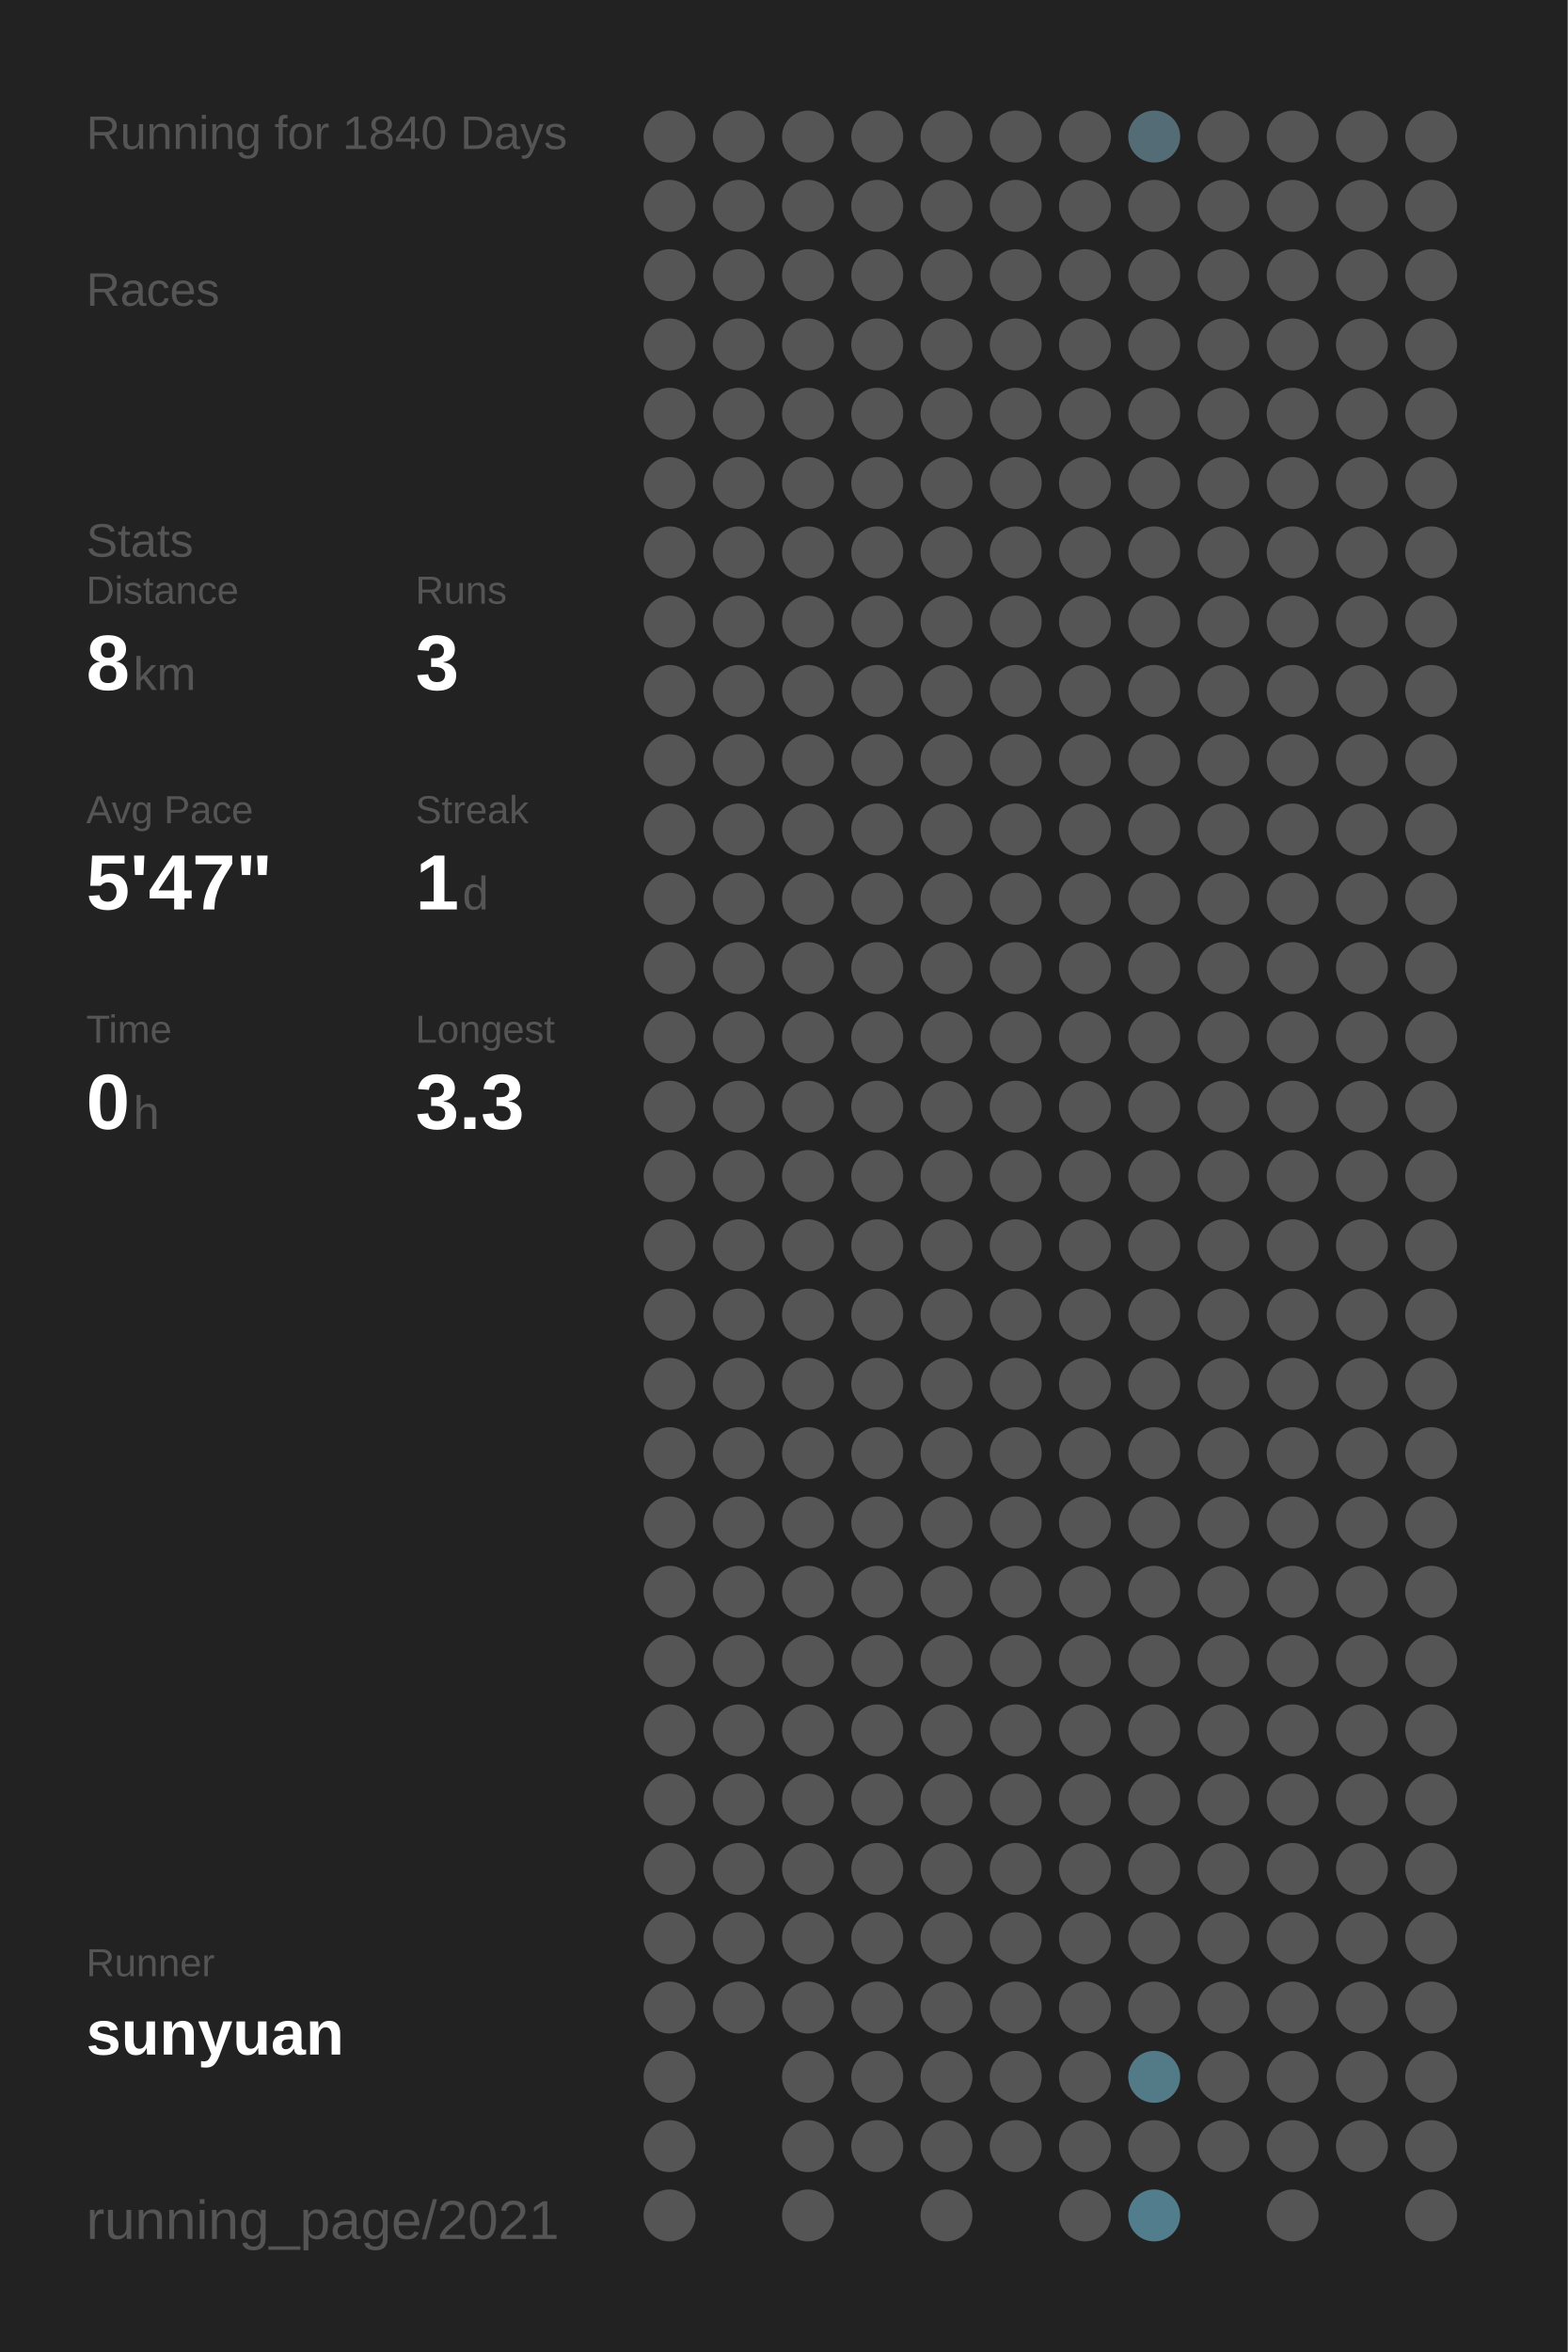
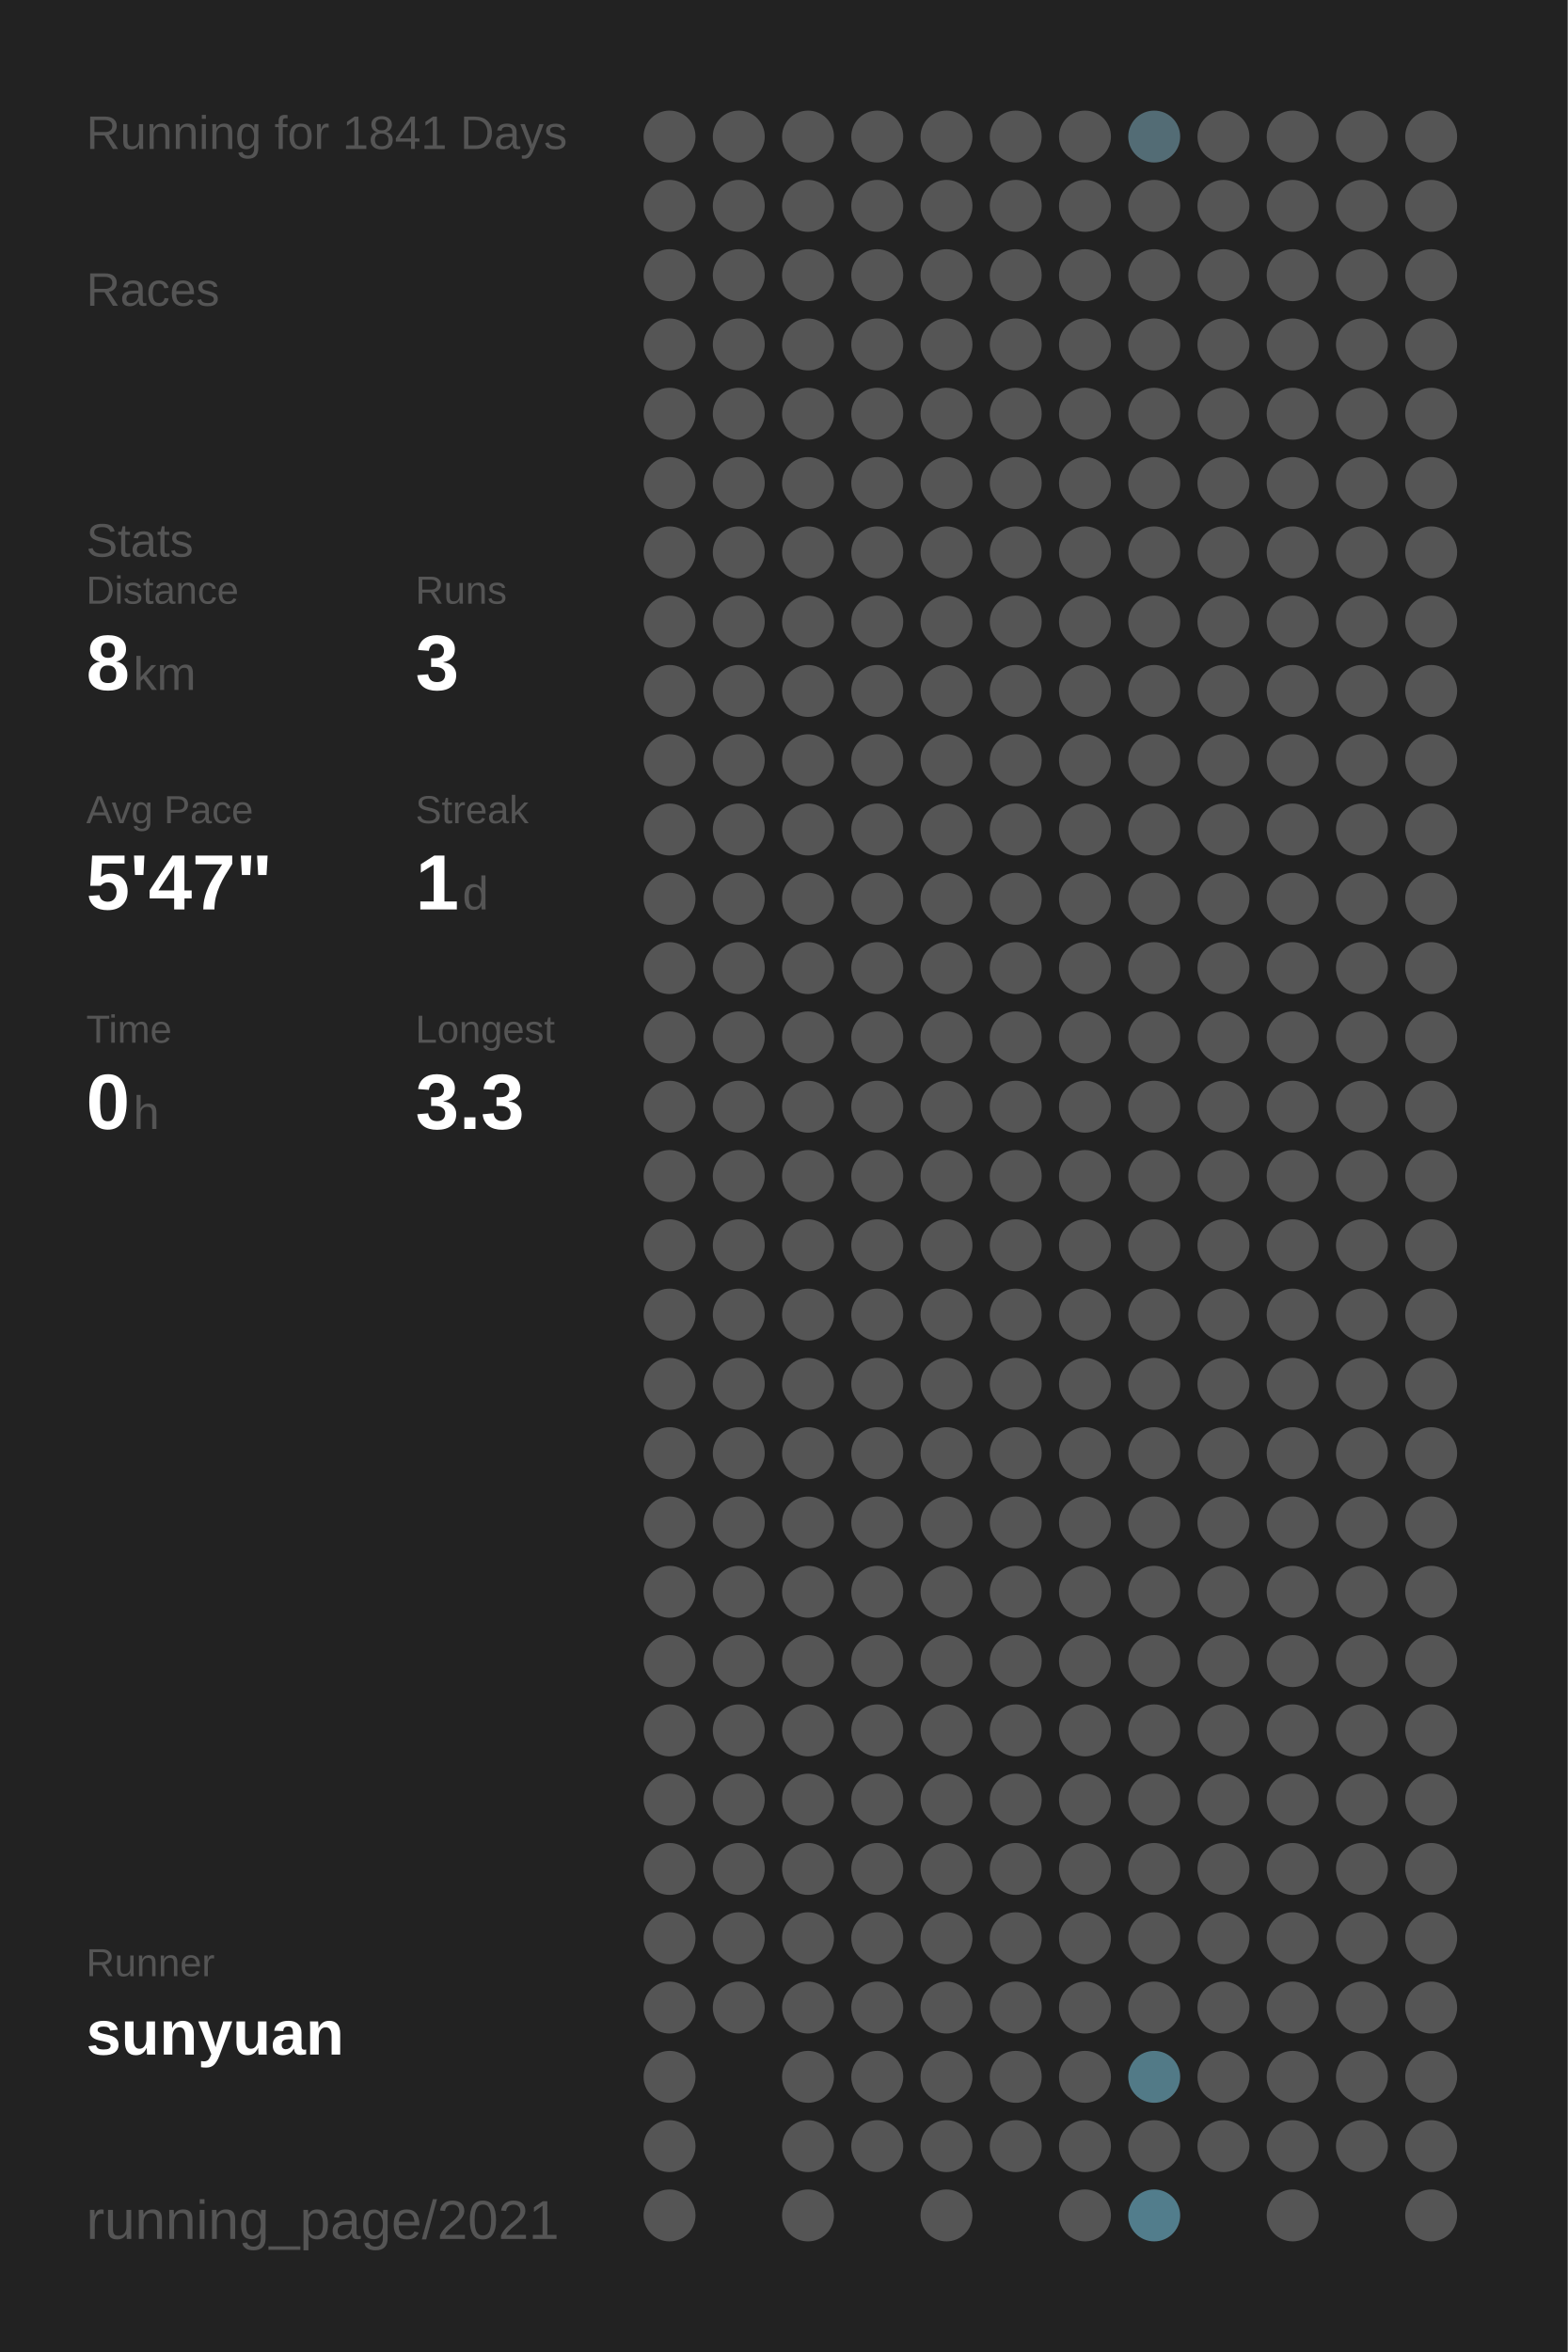
<svg xmlns="http://www.w3.org/2000/svg" baseProfile="full" height="300mm" version="1.1" viewBox="0,0,200,300" width="200mm">
  <defs />
  <rect fill="#222222" height="300" width="200" x="0" y="0" />
-   <text fill="#555555" style="font-size:6px; font-family:Arial;" x="11" y="19">Running for 1840 Days</text>
+   <text fill="#555555" style="font-size:6px; font-family:Arial;" x="11" y="19">Running for 1841 Days</text>
  <text fill="#555555" style="font-size:6px; font-family:Arial;" x="11" y="39">Races</text>
  <text fill="#555555" style="font-size:6px; font-family:Arial;" x="11" y="71">Stats</text>
  <text fill="#555555" style="font-size:5px; font-family:Arial;" x="11" y="77">Distance</text>
  <text fill="#FFFFFF" style="font-size:10px; font-family:Arial; font-weight:bold;" x="11" y="88">8</text>
  <text fill="#555555" style="font-size:6px; font-family:Arial;" x="17" y="88">km</text>
  <text fill="#555555" style="font-size:5px; font-family:Arial;" x="53" y="77">Runs</text>
  <text fill="#FFFFFF" style="font-size:10px; font-family:Arial; font-weight:bold;" x="53" y="88">3</text>
  <text fill="#555555" style="font-size:5px; font-family:Arial;" x="11" y="105">Avg Pace</text>
  <text fill="#FFFFFF" style="font-size:10px; font-family:Arial; font-weight:bold;" x="11" y="116">5'47"</text>
  <text fill="#555555" style="font-size:5px; font-family:Arial;" x="53" y="105">Streak</text>
  <text fill="#FFFFFF" style="font-size:10px; font-family:Arial; font-weight:bold;" x="53" y="116">1</text>
  <text fill="#555555" style="font-size:6px; font-family:Arial;" x="59" y="116">d</text>
  <text fill="#555555" style="font-size:5px; font-family:Arial;" x="11" y="133">Time</text>
  <text fill="#FFFFFF" style="font-size:10px; font-family:Arial; font-weight:bold;" x="11" y="144">0</text>
  <text fill="#555555" style="font-size:6px; font-family:Arial;" x="17" y="144">h</text>
  <text fill="#555555" style="font-size:5px; font-family:Arial;" x="53" y="133">Longest</text>
  <text fill="#FFFFFF" style="font-size:10px; font-family:Arial; font-weight:bold;" x="53" y="144">3.3</text>
  <text fill="#555555" style="font-size:5px; font-family:Arial;" x="11" y="252.065">Runner</text>
  <text fill="#FFFFFF" style="font-size:8px; font-family:Arial; font-weight:bold;" x="11" y="262.065">sunyuan</text>
  <text fill="#555555" style="font-size:7px; font-family:Arial;" x="11" y="285.581">running_page/2021</text>
  <circle cx="85.417" cy="17.419" fill="#555555" r="3.312" />
  <circle cx="85.417" cy="26.258" fill="#555555" r="3.312" />
  <circle cx="85.417" cy="35.097" fill="#555555" r="3.312" />
  <circle cx="85.417" cy="43.935" fill="#555555" r="3.312" />
  <circle cx="85.417" cy="52.774" fill="#555555" r="3.312" />
  <circle cx="85.417" cy="61.613" fill="#555555" r="3.312" />
  <circle cx="85.417" cy="70.452" fill="#555555" r="3.312" />
  <circle cx="85.417" cy="79.29" fill="#555555" r="3.312" />
  <circle cx="85.417" cy="88.129" fill="#555555" r="3.312" />
  <circle cx="85.417" cy="96.968" fill="#555555" r="3.312" />
  <circle cx="85.417" cy="105.806" fill="#555555" r="3.312" />
  <circle cx="85.417" cy="114.645" fill="#555555" r="3.312" />
  <circle cx="85.417" cy="123.484" fill="#555555" r="3.312" />
  <circle cx="85.417" cy="132.323" fill="#555555" r="3.312" />
  <circle cx="85.417" cy="141.161" fill="#555555" r="3.312" />
  <circle cx="85.417" cy="150" fill="#555555" r="3.312" />
  <circle cx="85.417" cy="158.839" fill="#555555" r="3.312" />
  <circle cx="85.417" cy="167.677" fill="#555555" r="3.312" />
  <circle cx="85.417" cy="176.516" fill="#555555" r="3.312" />
  <circle cx="85.417" cy="185.355" fill="#555555" r="3.312" />
  <circle cx="85.417" cy="194.194" fill="#555555" r="3.312" />
  <circle cx="85.417" cy="203.032" fill="#555555" r="3.312" />
  <circle cx="85.417" cy="211.871" fill="#555555" r="3.312" />
  <circle cx="85.417" cy="220.71" fill="#555555" r="3.312" />
  <circle cx="85.417" cy="229.548" fill="#555555" r="3.312" />
  <circle cx="85.417" cy="238.387" fill="#555555" r="3.312" />
  <circle cx="85.417" cy="247.226" fill="#555555" r="3.312" />
  <circle cx="85.417" cy="256.065" fill="#555555" r="3.312" />
  <circle cx="85.417" cy="264.903" fill="#555555" r="3.312" />
  <circle cx="85.417" cy="273.742" fill="#555555" r="3.312" />
  <circle cx="85.417" cy="282.581" fill="#555555" r="3.312" />
  <circle cx="94.25" cy="17.419" fill="#555555" r="3.312" />
  <circle cx="94.25" cy="26.258" fill="#555555" r="3.312" />
  <circle cx="94.25" cy="35.097" fill="#555555" r="3.312" />
  <circle cx="94.25" cy="43.935" fill="#555555" r="3.312" />
  <circle cx="94.25" cy="52.774" fill="#555555" r="3.312" />
  <circle cx="94.25" cy="61.613" fill="#555555" r="3.312" />
  <circle cx="94.25" cy="70.452" fill="#555555" r="3.312" />
  <circle cx="94.25" cy="79.29" fill="#555555" r="3.312" />
  <circle cx="94.25" cy="88.129" fill="#555555" r="3.312" />
  <circle cx="94.25" cy="96.968" fill="#555555" r="3.312" />
  <circle cx="94.25" cy="105.806" fill="#555555" r="3.312" />
  <circle cx="94.25" cy="114.645" fill="#555555" r="3.312" />
  <circle cx="94.25" cy="123.484" fill="#555555" r="3.312" />
  <circle cx="94.25" cy="132.323" fill="#555555" r="3.312" />
  <circle cx="94.25" cy="141.161" fill="#555555" r="3.312" />
  <circle cx="94.25" cy="150" fill="#555555" r="3.312" />
  <circle cx="94.25" cy="158.839" fill="#555555" r="3.312" />
  <circle cx="94.25" cy="167.677" fill="#555555" r="3.312" />
  <circle cx="94.25" cy="176.516" fill="#555555" r="3.312" />
  <circle cx="94.25" cy="185.355" fill="#555555" r="3.312" />
  <circle cx="94.25" cy="194.194" fill="#555555" r="3.312" />
  <circle cx="94.25" cy="203.032" fill="#555555" r="3.312" />
  <circle cx="94.25" cy="211.871" fill="#555555" r="3.312" />
  <circle cx="94.25" cy="220.71" fill="#555555" r="3.312" />
  <circle cx="94.25" cy="229.548" fill="#555555" r="3.312" />
  <circle cx="94.25" cy="238.387" fill="#555555" r="3.312" />
  <circle cx="94.25" cy="247.226" fill="#555555" r="3.312" />
  <circle cx="94.25" cy="256.065" fill="#555555" r="3.312" />
  <circle cx="103.083" cy="17.419" fill="#555555" r="3.312" />
  <circle cx="103.083" cy="26.258" fill="#555555" r="3.312" />
  <circle cx="103.083" cy="35.097" fill="#555555" r="3.312" />
  <circle cx="103.083" cy="43.935" fill="#555555" r="3.312" />
  <circle cx="103.083" cy="52.774" fill="#555555" r="3.312" />
  <circle cx="103.083" cy="61.613" fill="#555555" r="3.312" />
  <circle cx="103.083" cy="70.452" fill="#555555" r="3.312" />
  <circle cx="103.083" cy="79.29" fill="#555555" r="3.312" />
  <circle cx="103.083" cy="88.129" fill="#555555" r="3.312" />
  <circle cx="103.083" cy="96.968" fill="#555555" r="3.312" />
  <circle cx="103.083" cy="105.806" fill="#555555" r="3.312" />
  <circle cx="103.083" cy="114.645" fill="#555555" r="3.312" />
  <circle cx="103.083" cy="123.484" fill="#555555" r="3.312" />
  <circle cx="103.083" cy="132.323" fill="#555555" r="3.312" />
  <circle cx="103.083" cy="141.161" fill="#555555" r="3.312" />
  <circle cx="103.083" cy="150" fill="#555555" r="3.312" />
  <circle cx="103.083" cy="158.839" fill="#555555" r="3.312" />
  <circle cx="103.083" cy="167.677" fill="#555555" r="3.312" />
  <circle cx="103.083" cy="176.516" fill="#555555" r="3.312" />
  <circle cx="103.083" cy="185.355" fill="#555555" r="3.312" />
  <circle cx="103.083" cy="194.194" fill="#555555" r="3.312" />
  <circle cx="103.083" cy="203.032" fill="#555555" r="3.312" />
  <circle cx="103.083" cy="211.871" fill="#555555" r="3.312" />
  <circle cx="103.083" cy="220.71" fill="#555555" r="3.312" />
  <circle cx="103.083" cy="229.548" fill="#555555" r="3.312" />
  <circle cx="103.083" cy="238.387" fill="#555555" r="3.312" />
  <circle cx="103.083" cy="247.226" fill="#555555" r="3.312" />
  <circle cx="103.083" cy="256.065" fill="#555555" r="3.312" />
  <circle cx="103.083" cy="264.903" fill="#555555" r="3.312" />
  <circle cx="103.083" cy="273.742" fill="#555555" r="3.312" />
  <circle cx="103.083" cy="282.581" fill="#555555" r="3.312" />
  <circle cx="111.917" cy="17.419" fill="#555555" r="3.312" />
  <circle cx="111.917" cy="26.258" fill="#555555" r="3.312" />
  <circle cx="111.917" cy="35.097" fill="#555555" r="3.312" />
  <circle cx="111.917" cy="43.935" fill="#555555" r="3.312" />
  <circle cx="111.917" cy="52.774" fill="#555555" r="3.312" />
  <circle cx="111.917" cy="61.613" fill="#555555" r="3.312" />
  <circle cx="111.917" cy="70.452" fill="#555555" r="3.312" />
  <circle cx="111.917" cy="79.29" fill="#555555" r="3.312" />
  <circle cx="111.917" cy="88.129" fill="#555555" r="3.312" />
  <circle cx="111.917" cy="96.968" fill="#555555" r="3.312" />
  <circle cx="111.917" cy="105.806" fill="#555555" r="3.312" />
  <circle cx="111.917" cy="114.645" fill="#555555" r="3.312" />
  <circle cx="111.917" cy="123.484" fill="#555555" r="3.312" />
  <circle cx="111.917" cy="132.323" fill="#555555" r="3.312" />
  <circle cx="111.917" cy="141.161" fill="#555555" r="3.312" />
  <circle cx="111.917" cy="150" fill="#555555" r="3.312" />
  <circle cx="111.917" cy="158.839" fill="#555555" r="3.312" />
  <circle cx="111.917" cy="167.677" fill="#555555" r="3.312" />
  <circle cx="111.917" cy="176.516" fill="#555555" r="3.312" />
  <circle cx="111.917" cy="185.355" fill="#555555" r="3.312" />
  <circle cx="111.917" cy="194.194" fill="#555555" r="3.312" />
  <circle cx="111.917" cy="203.032" fill="#555555" r="3.312" />
  <circle cx="111.917" cy="211.871" fill="#555555" r="3.312" />
  <circle cx="111.917" cy="220.71" fill="#555555" r="3.312" />
  <circle cx="111.917" cy="229.548" fill="#555555" r="3.312" />
  <circle cx="111.917" cy="238.387" fill="#555555" r="3.312" />
  <circle cx="111.917" cy="247.226" fill="#555555" r="3.312" />
  <circle cx="111.917" cy="256.065" fill="#555555" r="3.312" />
  <circle cx="111.917" cy="264.903" fill="#555555" r="3.312" />
  <circle cx="111.917" cy="273.742" fill="#555555" r="3.312" />
  <circle cx="120.75" cy="17.419" fill="#555555" r="3.312" />
  <circle cx="120.75" cy="26.258" fill="#555555" r="3.312" />
  <circle cx="120.75" cy="35.097" fill="#555555" r="3.312" />
  <circle cx="120.75" cy="43.935" fill="#555555" r="3.312" />
  <circle cx="120.75" cy="52.774" fill="#555555" r="3.312" />
  <circle cx="120.75" cy="61.613" fill="#555555" r="3.312" />
  <circle cx="120.75" cy="70.452" fill="#555555" r="3.312" />
  <circle cx="120.75" cy="79.29" fill="#555555" r="3.312" />
  <circle cx="120.75" cy="88.129" fill="#555555" r="3.312" />
  <circle cx="120.75" cy="96.968" fill="#555555" r="3.312" />
  <circle cx="120.75" cy="105.806" fill="#555555" r="3.312" />
  <circle cx="120.75" cy="114.645" fill="#555555" r="3.312" />
  <circle cx="120.75" cy="123.484" fill="#555555" r="3.312" />
  <circle cx="120.75" cy="132.323" fill="#555555" r="3.312" />
  <circle cx="120.75" cy="141.161" fill="#555555" r="3.312" />
  <circle cx="120.75" cy="150" fill="#555555" r="3.312" />
  <circle cx="120.75" cy="158.839" fill="#555555" r="3.312" />
  <circle cx="120.75" cy="167.677" fill="#555555" r="3.312" />
  <circle cx="120.75" cy="176.516" fill="#555555" r="3.312" />
  <circle cx="120.75" cy="185.355" fill="#555555" r="3.312" />
  <circle cx="120.75" cy="194.194" fill="#555555" r="3.312" />
  <circle cx="120.75" cy="203.032" fill="#555555" r="3.312" />
  <circle cx="120.75" cy="211.871" fill="#555555" r="3.312" />
  <circle cx="120.75" cy="220.71" fill="#555555" r="3.312" />
  <circle cx="120.75" cy="229.548" fill="#555555" r="3.312" />
  <circle cx="120.75" cy="238.387" fill="#555555" r="3.312" />
  <circle cx="120.75" cy="247.226" fill="#555555" r="3.312" />
  <circle cx="120.75" cy="256.065" fill="#555555" r="3.312" />
  <circle cx="120.75" cy="264.903" fill="#555555" r="3.312" />
  <circle cx="120.75" cy="273.742" fill="#555555" r="3.312" />
  <circle cx="120.75" cy="282.581" fill="#555555" r="3.312" />
  <circle cx="129.583" cy="17.419" fill="#555555" r="3.312" />
  <circle cx="129.583" cy="26.258" fill="#555555" r="3.312" />
  <circle cx="129.583" cy="35.097" fill="#555555" r="3.312" />
  <circle cx="129.583" cy="43.935" fill="#555555" r="3.312" />
  <circle cx="129.583" cy="52.774" fill="#555555" r="3.312" />
  <circle cx="129.583" cy="61.613" fill="#555555" r="3.312" />
  <circle cx="129.583" cy="70.452" fill="#555555" r="3.312" />
  <circle cx="129.583" cy="79.29" fill="#555555" r="3.312" />
  <circle cx="129.583" cy="88.129" fill="#555555" r="3.312" />
  <circle cx="129.583" cy="96.968" fill="#555555" r="3.312" />
  <circle cx="129.583" cy="105.806" fill="#555555" r="3.312" />
  <circle cx="129.583" cy="114.645" fill="#555555" r="3.312" />
  <circle cx="129.583" cy="123.484" fill="#555555" r="3.312" />
  <circle cx="129.583" cy="132.323" fill="#555555" r="3.312" />
  <circle cx="129.583" cy="141.161" fill="#555555" r="3.312" />
  <circle cx="129.583" cy="150" fill="#555555" r="3.312" />
  <circle cx="129.583" cy="158.839" fill="#555555" r="3.312" />
  <circle cx="129.583" cy="167.677" fill="#555555" r="3.312" />
  <circle cx="129.583" cy="176.516" fill="#555555" r="3.312" />
  <circle cx="129.583" cy="185.355" fill="#555555" r="3.312" />
  <circle cx="129.583" cy="194.194" fill="#555555" r="3.312" />
  <circle cx="129.583" cy="203.032" fill="#555555" r="3.312" />
  <circle cx="129.583" cy="211.871" fill="#555555" r="3.312" />
  <circle cx="129.583" cy="220.71" fill="#555555" r="3.312" />
  <circle cx="129.583" cy="229.548" fill="#555555" r="3.312" />
  <circle cx="129.583" cy="238.387" fill="#555555" r="3.312" />
  <circle cx="129.583" cy="247.226" fill="#555555" r="3.312" />
  <circle cx="129.583" cy="256.065" fill="#555555" r="3.312" />
  <circle cx="129.583" cy="264.903" fill="#555555" r="3.312" />
  <circle cx="129.583" cy="273.742" fill="#555555" r="3.312" />
  <circle cx="138.417" cy="17.419" fill="#555555" r="3.312" />
  <circle cx="138.417" cy="26.258" fill="#555555" r="3.312" />
  <circle cx="138.417" cy="35.097" fill="#555555" r="3.312" />
  <circle cx="138.417" cy="43.935" fill="#555555" r="3.312" />
  <circle cx="138.417" cy="52.774" fill="#555555" r="3.312" />
  <circle cx="138.417" cy="61.613" fill="#555555" r="3.312" />
  <circle cx="138.417" cy="70.452" fill="#555555" r="3.312" />
  <circle cx="138.417" cy="79.29" fill="#555555" r="3.312" />
  <circle cx="138.417" cy="88.129" fill="#555555" r="3.312" />
  <circle cx="138.417" cy="96.968" fill="#555555" r="3.312" />
  <circle cx="138.417" cy="105.806" fill="#555555" r="3.312" />
  <circle cx="138.417" cy="114.645" fill="#555555" r="3.312" />
  <circle cx="138.417" cy="123.484" fill="#555555" r="3.312" />
  <circle cx="138.417" cy="132.323" fill="#555555" r="3.312" />
  <circle cx="138.417" cy="141.161" fill="#555555" r="3.312" />
  <circle cx="138.417" cy="150" fill="#555555" r="3.312" />
  <circle cx="138.417" cy="158.839" fill="#555555" r="3.312" />
  <circle cx="138.417" cy="167.677" fill="#555555" r="3.312" />
  <circle cx="138.417" cy="176.516" fill="#555555" r="3.312" />
  <circle cx="138.417" cy="185.355" fill="#555555" r="3.312" />
  <circle cx="138.417" cy="194.194" fill="#555555" r="3.312" />
  <circle cx="138.417" cy="203.032" fill="#555555" r="3.312" />
  <circle cx="138.417" cy="211.871" fill="#555555" r="3.312" />
  <circle cx="138.417" cy="220.71" fill="#555555" r="3.312" />
  <circle cx="138.417" cy="229.548" fill="#555555" r="3.312" />
  <circle cx="138.417" cy="238.387" fill="#555555" r="3.312" />
  <circle cx="138.417" cy="247.226" fill="#555555" r="3.312" />
  <circle cx="138.417" cy="256.065" fill="#555555" r="3.312" />
  <circle cx="138.417" cy="264.903" fill="#555555" r="3.312" />
  <circle cx="138.417" cy="273.742" fill="#555555" r="3.312" />
  <circle cx="138.417" cy="282.581" fill="#555555" r="3.312" />
  <circle cx="147.25" cy="17.419" fill="#536c75" r="3.312" />
  <circle cx="147.25" cy="26.258" fill="#555555" r="3.312" />
  <circle cx="147.25" cy="35.097" fill="#555555" r="3.312" />
  <circle cx="147.25" cy="43.935" fill="#555555" r="3.312" />
  <circle cx="147.25" cy="52.774" fill="#555555" r="3.312" />
  <circle cx="147.25" cy="61.613" fill="#555555" r="3.312" />
  <circle cx="147.25" cy="70.452" fill="#555555" r="3.312" />
  <circle cx="147.25" cy="79.29" fill="#555555" r="3.312" />
  <circle cx="147.25" cy="88.129" fill="#555555" r="3.312" />
  <circle cx="147.25" cy="96.968" fill="#555555" r="3.312" />
  <circle cx="147.25" cy="105.806" fill="#555555" r="3.312" />
  <circle cx="147.25" cy="114.645" fill="#555555" r="3.312" />
  <circle cx="147.25" cy="123.484" fill="#555555" r="3.312" />
  <circle cx="147.25" cy="132.323" fill="#555555" r="3.312" />
  <circle cx="147.25" cy="141.161" fill="#555555" r="3.312" />
  <circle cx="147.25" cy="150" fill="#555555" r="3.312" />
  <circle cx="147.25" cy="158.839" fill="#555555" r="3.312" />
  <circle cx="147.25" cy="167.677" fill="#555555" r="3.312" />
  <circle cx="147.25" cy="176.516" fill="#555555" r="3.312" />
  <circle cx="147.25" cy="185.355" fill="#555555" r="3.312" />
  <circle cx="147.25" cy="194.194" fill="#555555" r="3.312" />
  <circle cx="147.25" cy="203.032" fill="#555555" r="3.312" />
  <circle cx="147.25" cy="211.871" fill="#555555" r="3.312" />
  <circle cx="147.25" cy="220.71" fill="#555555" r="3.312" />
  <circle cx="147.25" cy="229.548" fill="#555555" r="3.312" />
  <circle cx="147.25" cy="238.387" fill="#555555" r="3.312" />
  <circle cx="147.25" cy="247.226" fill="#555555" r="3.312" />
  <circle cx="147.25" cy="256.065" fill="#555555" r="3.312" />
  <circle cx="147.25" cy="264.903" fill="#527a87" r="3.312" />
  <circle cx="147.25" cy="273.742" fill="#555555" r="3.312" />
  <circle cx="147.25" cy="282.581" fill="#527d8c" r="3.312" />
  <circle cx="156.083" cy="17.419" fill="#555555" r="3.312" />
  <circle cx="156.083" cy="26.258" fill="#555555" r="3.312" />
  <circle cx="156.083" cy="35.097" fill="#555555" r="3.312" />
  <circle cx="156.083" cy="43.935" fill="#555555" r="3.312" />
  <circle cx="156.083" cy="52.774" fill="#555555" r="3.312" />
  <circle cx="156.083" cy="61.613" fill="#555555" r="3.312" />
  <circle cx="156.083" cy="70.452" fill="#555555" r="3.312" />
  <circle cx="156.083" cy="79.29" fill="#555555" r="3.312" />
  <circle cx="156.083" cy="88.129" fill="#555555" r="3.312" />
  <circle cx="156.083" cy="96.968" fill="#555555" r="3.312" />
  <circle cx="156.083" cy="105.806" fill="#555555" r="3.312" />
  <circle cx="156.083" cy="114.645" fill="#555555" r="3.312" />
  <circle cx="156.083" cy="123.484" fill="#555555" r="3.312" />
  <circle cx="156.083" cy="132.323" fill="#555555" r="3.312" />
  <circle cx="156.083" cy="141.161" fill="#555555" r="3.312" />
  <circle cx="156.083" cy="150" fill="#555555" r="3.312" />
  <circle cx="156.083" cy="158.839" fill="#555555" r="3.312" />
  <circle cx="156.083" cy="167.677" fill="#555555" r="3.312" />
  <circle cx="156.083" cy="176.516" fill="#555555" r="3.312" />
  <circle cx="156.083" cy="185.355" fill="#555555" r="3.312" />
  <circle cx="156.083" cy="194.194" fill="#555555" r="3.312" />
  <circle cx="156.083" cy="203.032" fill="#555555" r="3.312" />
  <circle cx="156.083" cy="211.871" fill="#555555" r="3.312" />
  <circle cx="156.083" cy="220.71" fill="#555555" r="3.312" />
  <circle cx="156.083" cy="229.548" fill="#555555" r="3.312" />
  <circle cx="156.083" cy="238.387" fill="#555555" r="3.312" />
  <circle cx="156.083" cy="247.226" fill="#555555" r="3.312" />
  <circle cx="156.083" cy="256.065" fill="#555555" r="3.312" />
  <circle cx="156.083" cy="264.903" fill="#555555" r="3.312" />
  <circle cx="156.083" cy="273.742" fill="#555555" r="3.312" />
  <circle cx="164.917" cy="17.419" fill="#555555" r="3.312" />
  <circle cx="164.917" cy="26.258" fill="#555555" r="3.312" />
  <circle cx="164.917" cy="35.097" fill="#555555" r="3.312" />
  <circle cx="164.917" cy="43.935" fill="#555555" r="3.312" />
  <circle cx="164.917" cy="52.774" fill="#555555" r="3.312" />
  <circle cx="164.917" cy="61.613" fill="#555555" r="3.312" />
  <circle cx="164.917" cy="70.452" fill="#555555" r="3.312" />
  <circle cx="164.917" cy="79.29" fill="#555555" r="3.312" />
  <circle cx="164.917" cy="88.129" fill="#555555" r="3.312" />
  <circle cx="164.917" cy="96.968" fill="#555555" r="3.312" />
  <circle cx="164.917" cy="105.806" fill="#555555" r="3.312" />
  <circle cx="164.917" cy="114.645" fill="#555555" r="3.312" />
  <circle cx="164.917" cy="123.484" fill="#555555" r="3.312" />
  <circle cx="164.917" cy="132.323" fill="#555555" r="3.312" />
  <circle cx="164.917" cy="141.161" fill="#555555" r="3.312" />
  <circle cx="164.917" cy="150" fill="#555555" r="3.312" />
  <circle cx="164.917" cy="158.839" fill="#555555" r="3.312" />
  <circle cx="164.917" cy="167.677" fill="#555555" r="3.312" />
  <circle cx="164.917" cy="176.516" fill="#555555" r="3.312" />
  <circle cx="164.917" cy="185.355" fill="#555555" r="3.312" />
  <circle cx="164.917" cy="194.194" fill="#555555" r="3.312" />
  <circle cx="164.917" cy="203.032" fill="#555555" r="3.312" />
  <circle cx="164.917" cy="211.871" fill="#555555" r="3.312" />
  <circle cx="164.917" cy="220.71" fill="#555555" r="3.312" />
  <circle cx="164.917" cy="229.548" fill="#555555" r="3.312" />
  <circle cx="164.917" cy="238.387" fill="#555555" r="3.312" />
  <circle cx="164.917" cy="247.226" fill="#555555" r="3.312" />
  <circle cx="164.917" cy="256.065" fill="#555555" r="3.312" />
  <circle cx="164.917" cy="264.903" fill="#555555" r="3.312" />
  <circle cx="164.917" cy="273.742" fill="#555555" r="3.312" />
  <circle cx="164.917" cy="282.581" fill="#555555" r="3.312" />
  <circle cx="173.75" cy="17.419" fill="#555555" r="3.312" />
  <circle cx="173.75" cy="26.258" fill="#555555" r="3.312" />
  <circle cx="173.75" cy="35.097" fill="#555555" r="3.312" />
  <circle cx="173.75" cy="43.935" fill="#555555" r="3.312" />
  <circle cx="173.75" cy="52.774" fill="#555555" r="3.312" />
  <circle cx="173.75" cy="61.613" fill="#555555" r="3.312" />
  <circle cx="173.75" cy="70.452" fill="#555555" r="3.312" />
  <circle cx="173.75" cy="79.29" fill="#555555" r="3.312" />
  <circle cx="173.75" cy="88.129" fill="#555555" r="3.312" />
  <circle cx="173.75" cy="96.968" fill="#555555" r="3.312" />
  <circle cx="173.75" cy="105.806" fill="#555555" r="3.312" />
  <circle cx="173.75" cy="114.645" fill="#555555" r="3.312" />
  <circle cx="173.75" cy="123.484" fill="#555555" r="3.312" />
  <circle cx="173.75" cy="132.323" fill="#555555" r="3.312" />
  <circle cx="173.75" cy="141.161" fill="#555555" r="3.312" />
  <circle cx="173.75" cy="150" fill="#555555" r="3.312" />
  <circle cx="173.75" cy="158.839" fill="#555555" r="3.312" />
  <circle cx="173.75" cy="167.677" fill="#555555" r="3.312" />
  <circle cx="173.75" cy="176.516" fill="#555555" r="3.312" />
  <circle cx="173.75" cy="185.355" fill="#555555" r="3.312" />
  <circle cx="173.75" cy="194.194" fill="#555555" r="3.312" />
  <circle cx="173.75" cy="203.032" fill="#555555" r="3.312" />
  <circle cx="173.75" cy="211.871" fill="#555555" r="3.312" />
  <circle cx="173.75" cy="220.71" fill="#555555" r="3.312" />
  <circle cx="173.75" cy="229.548" fill="#555555" r="3.312" />
  <circle cx="173.75" cy="238.387" fill="#555555" r="3.312" />
  <circle cx="173.75" cy="247.226" fill="#555555" r="3.312" />
  <circle cx="173.75" cy="256.065" fill="#555555" r="3.312" />
  <circle cx="173.75" cy="264.903" fill="#555555" r="3.312" />
  <circle cx="173.75" cy="273.742" fill="#555555" r="3.312" />
  <circle cx="182.583" cy="17.419" fill="#555555" r="3.312" />
  <circle cx="182.583" cy="26.258" fill="#555555" r="3.312" />
  <circle cx="182.583" cy="35.097" fill="#555555" r="3.312" />
  <circle cx="182.583" cy="43.935" fill="#555555" r="3.312" />
  <circle cx="182.583" cy="52.774" fill="#555555" r="3.312" />
  <circle cx="182.583" cy="61.613" fill="#555555" r="3.312" />
  <circle cx="182.583" cy="70.452" fill="#555555" r="3.312" />
  <circle cx="182.583" cy="79.29" fill="#555555" r="3.312" />
  <circle cx="182.583" cy="88.129" fill="#555555" r="3.312" />
  <circle cx="182.583" cy="96.968" fill="#555555" r="3.312" />
  <circle cx="182.583" cy="105.806" fill="#555555" r="3.312" />
  <circle cx="182.583" cy="114.645" fill="#555555" r="3.312" />
  <circle cx="182.583" cy="123.484" fill="#555555" r="3.312" />
  <circle cx="182.583" cy="132.323" fill="#555555" r="3.312" />
  <circle cx="182.583" cy="141.161" fill="#555555" r="3.312" />
  <circle cx="182.583" cy="150" fill="#555555" r="3.312" />
  <circle cx="182.583" cy="158.839" fill="#555555" r="3.312" />
  <circle cx="182.583" cy="167.677" fill="#555555" r="3.312" />
  <circle cx="182.583" cy="176.516" fill="#555555" r="3.312" />
  <circle cx="182.583" cy="185.355" fill="#555555" r="3.312" />
  <circle cx="182.583" cy="194.194" fill="#555555" r="3.312" />
  <circle cx="182.583" cy="203.032" fill="#555555" r="3.312" />
  <circle cx="182.583" cy="211.871" fill="#555555" r="3.312" />
  <circle cx="182.583" cy="220.71" fill="#555555" r="3.312" />
  <circle cx="182.583" cy="229.548" fill="#555555" r="3.312" />
  <circle cx="182.583" cy="238.387" fill="#555555" r="3.312" />
  <circle cx="182.583" cy="247.226" fill="#555555" r="3.312" />
  <circle cx="182.583" cy="256.065" fill="#555555" r="3.312" />
  <circle cx="182.583" cy="264.903" fill="#555555" r="3.312" />
  <circle cx="182.583" cy="273.742" fill="#555555" r="3.312" />
  <circle cx="182.583" cy="282.581" fill="#555555" r="3.312" />
</svg>
